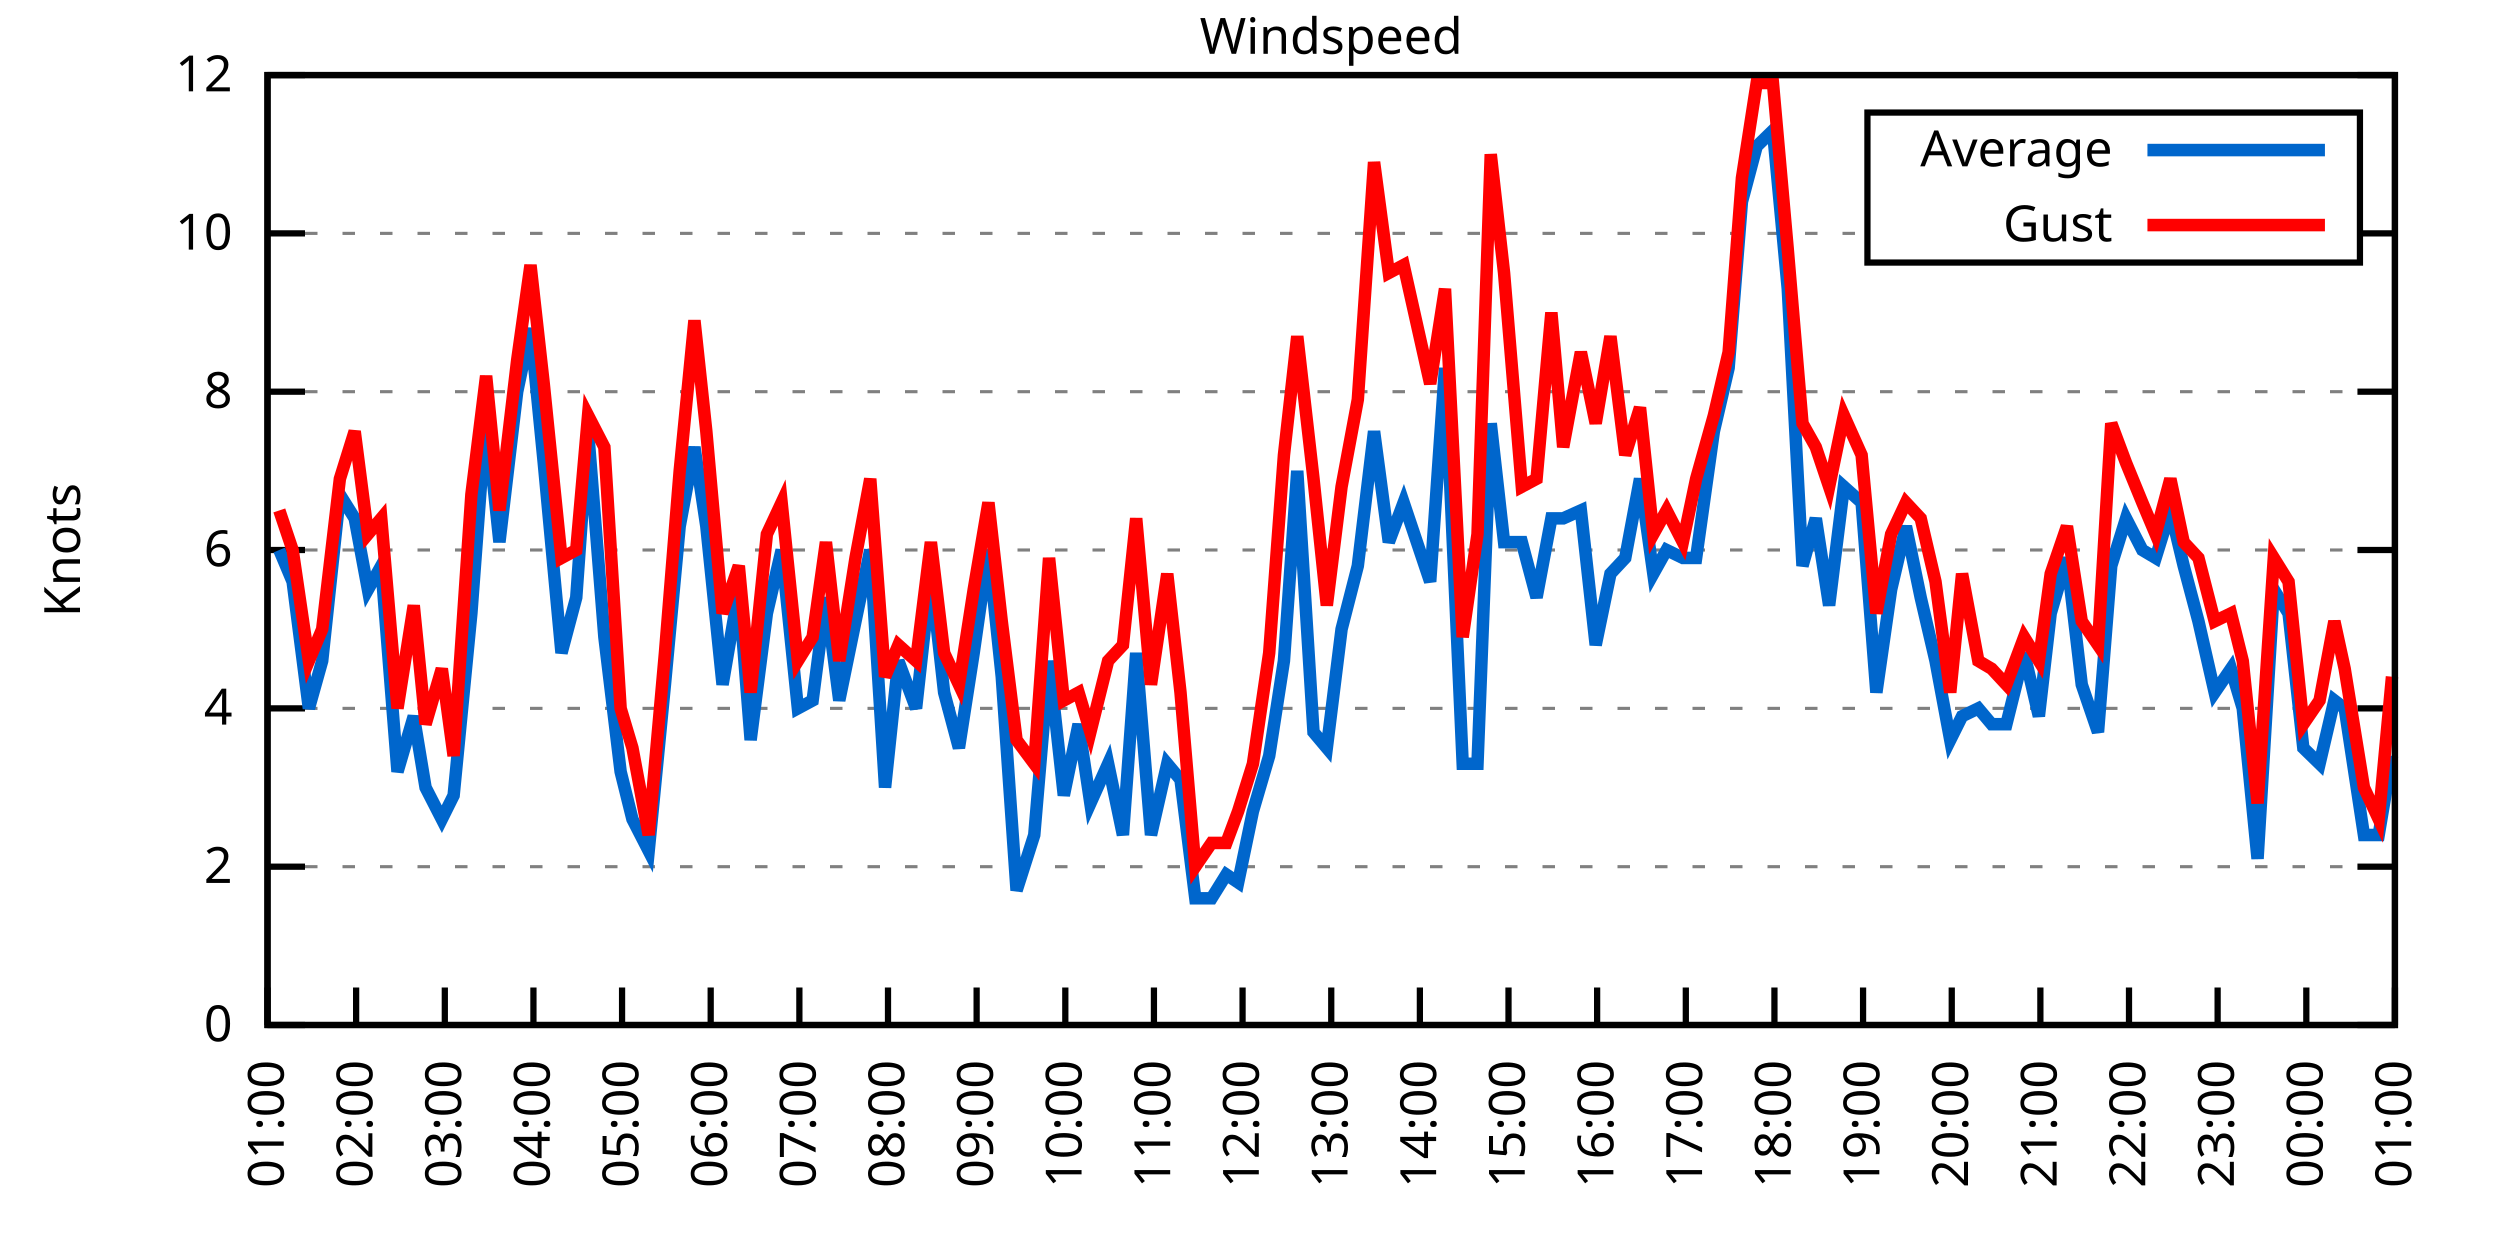
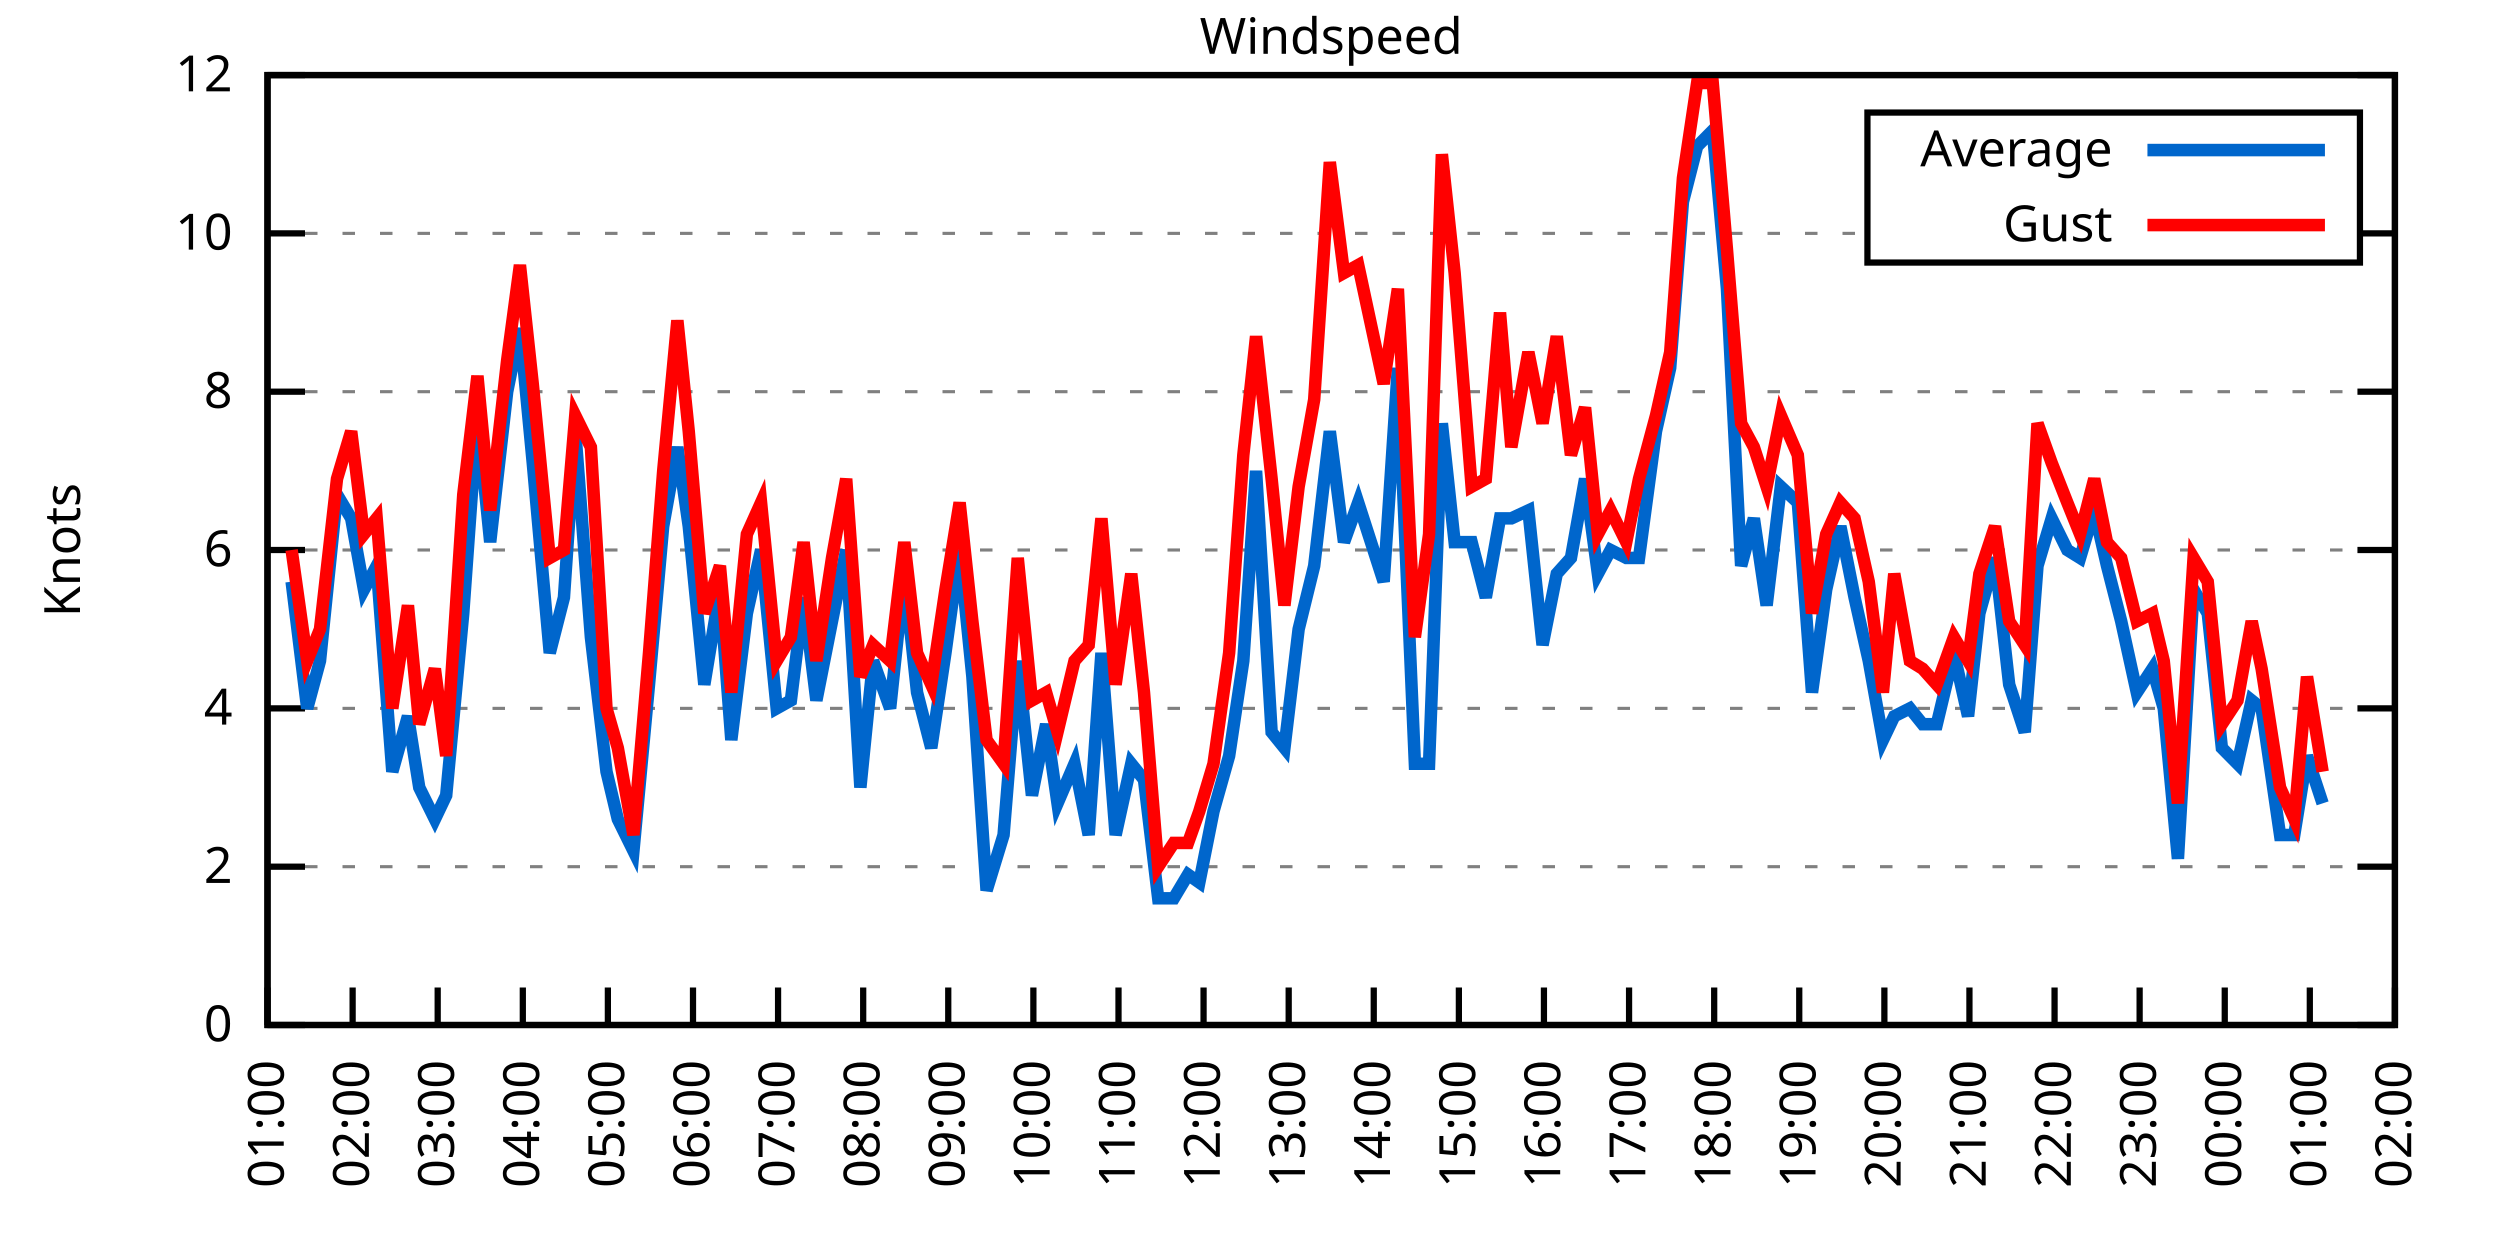
<svg xmlns="http://www.w3.org/2000/svg" xmlns:xlink="http://www.w3.org/1999/xlink" width="400" height="200" viewBox="0 0 400 200">
  <g id="gnuplot_canvas">
    <rect x="0" y="0" width="400" height="200" fill="none" />
    <defs>
      <circle id="gpDot" r="0.5" stroke-width="0.5" stroke="currentColor" />
      <path id="gpPt0" stroke-width="0.333" stroke="currentColor" d="M-1,0 h2 M0,-1 v2" />
      <path id="gpPt1" stroke-width="0.333" stroke="currentColor" d="M-1,-1 L1,1 M1,-1 L-1,1" />
      <path id="gpPt2" stroke-width="0.333" stroke="currentColor" d="M-1,0 L1,0 M0,-1 L0,1 M-1,-1 L1,1 M-1,1 L1,-1" />
      <rect id="gpPt3" stroke-width="0.333" stroke="currentColor" x="-1" y="-1" width="2" height="2" />
      <rect id="gpPt4" stroke-width="0.333" stroke="currentColor" fill="currentColor" x="-1" y="-1" width="2" height="2" />
      <circle id="gpPt5" stroke-width="0.333" stroke="currentColor" cx="0" cy="0" r="1" />
      <use xlink:href="#gpPt5" id="gpPt6" fill="currentColor" stroke="none" />
      <path id="gpPt7" stroke-width="0.333" stroke="currentColor" d="M0,-1.33 L-1.33,0.67 L1.33,0.67 z" />
      <use xlink:href="#gpPt7" id="gpPt8" fill="currentColor" stroke="none" />
      <use xlink:href="#gpPt7" id="gpPt9" stroke="currentColor" transform="rotate(180)" />
      <use xlink:href="#gpPt9" id="gpPt10" fill="currentColor" stroke="none" />
      <use xlink:href="#gpPt3" id="gpPt11" stroke="currentColor" transform="rotate(45)" />
      <use xlink:href="#gpPt11" id="gpPt12" fill="currentColor" stroke="none" />
      <path id="gpPt13" stroke-width="0.333" stroke="currentColor" d="M0,1.330 L1.265,0.411 L0.782,-1.067 L-0.782,-1.076 L-1.265,0.411 z" />
      <use xlink:href="#gpPt13" id="gpPt14" fill="currentColor" stroke="none" />
      <filter id="textbox" filterUnits="objectBoundingBox" x="0" y="0" height="1" width="1">
        <feFlood flood-color="white" flood-opacity="1" result="bgnd" />
        <feComposite in="SourceGraphic" in2="bgnd" operator="atop" />
      </filter>
      <filter id="greybox" filterUnits="objectBoundingBox" x="0" y="0" height="1" width="1">
        <feFlood flood-color="lightgrey" flood-opacity="1" result="grey" />
        <feComposite in="SourceGraphic" in2="grey" operator="atop" />
      </filter>
    </defs>
    <g fill="none" color="white" stroke="currentColor" stroke-width="1.00" stroke-linecap="butt" stroke-linejoin="miter">
</g>
    <g fill="none" color="black" stroke="currentColor" stroke-width="1.00" stroke-linecap="butt" stroke-linejoin="miter">
      <g stroke="none" shape-rendering="crispEdges">
        <polygon fill="rgb(255, 255, 255)" points="42.80,164.00 383.18,164.00 383.18,12.02 42.80,12.02 " />
      </g>
    </g>
    <g fill="none" color="black" stroke="currentColor" stroke-width="1.00" stroke-linecap="butt" stroke-linejoin="miter">
</g>
    <g fill="none" color="black" stroke="black" stroke-width="0.50" stroke-linecap="butt" stroke-linejoin="miter">
</g>
    <g fill="none" color="gray" stroke="currentColor" stroke-width="0.50" stroke-linecap="butt" stroke-linejoin="miter">
      <path stroke="gray" stroke-dasharray="2,4" class="gridline" d="M42.80,164.00 L383.19,164.00  " />
    </g>
    <g fill="none" color="gray" stroke="gray" stroke-width="1.00" stroke-linecap="butt" stroke-linejoin="miter">
</g>
    <g fill="none" color="black" stroke="currentColor" stroke-width="1.00" stroke-linecap="butt" stroke-linejoin="miter">
      <path stroke="black" d="M42.80,164.00 L48.80,164.00 M383.19,164.00 L377.19,164.00  " />
      <g transform="translate(37.20,166.60)" stroke="none" fill="black" font-family="Sans" font-size="8.00" text-anchor="end">
        <text>
          <tspan font-family="Sans"> 0</tspan>
        </text>
      </g>
    </g>
    <g fill="none" color="black" stroke="currentColor" stroke-width="1.00" stroke-linecap="butt" stroke-linejoin="miter">
</g>
    <g fill="none" color="black" stroke="black" stroke-width="0.50" stroke-linecap="butt" stroke-linejoin="miter">
</g>
    <g fill="none" color="gray" stroke="currentColor" stroke-width="0.50" stroke-linecap="butt" stroke-linejoin="miter">
      <path stroke="gray" stroke-dasharray="2,4" class="gridline" d="M42.80,138.67 L383.19,138.67  " />
    </g>
    <g fill="none" color="gray" stroke="gray" stroke-width="1.00" stroke-linecap="butt" stroke-linejoin="miter">
</g>
    <g fill="none" color="black" stroke="currentColor" stroke-width="1.00" stroke-linecap="butt" stroke-linejoin="miter">
      <path stroke="black" d="M42.80,138.67 L48.80,138.67 M383.19,138.67 L377.19,138.67  " />
      <g transform="translate(37.20,141.27)" stroke="none" fill="black" font-family="Sans" font-size="8.00" text-anchor="end">
        <text>
          <tspan font-family="Sans"> 2</tspan>
        </text>
      </g>
    </g>
    <g fill="none" color="black" stroke="currentColor" stroke-width="1.00" stroke-linecap="butt" stroke-linejoin="miter">
</g>
    <g fill="none" color="black" stroke="black" stroke-width="0.50" stroke-linecap="butt" stroke-linejoin="miter">
</g>
    <g fill="none" color="gray" stroke="currentColor" stroke-width="0.50" stroke-linecap="butt" stroke-linejoin="miter">
      <path stroke="gray" stroke-dasharray="2,4" class="gridline" d="M42.80,113.34 L383.19,113.34  " />
    </g>
    <g fill="none" color="gray" stroke="gray" stroke-width="1.00" stroke-linecap="butt" stroke-linejoin="miter">
</g>
    <g fill="none" color="black" stroke="currentColor" stroke-width="1.00" stroke-linecap="butt" stroke-linejoin="miter">
      <path stroke="black" d="M42.80,113.34 L48.80,113.34 M383.19,113.34 L377.19,113.34  " />
      <g transform="translate(37.20,115.94)" stroke="none" fill="black" font-family="Sans" font-size="8.00" text-anchor="end">
        <text>
          <tspan font-family="Sans"> 4</tspan>
        </text>
      </g>
    </g>
    <g fill="none" color="black" stroke="currentColor" stroke-width="1.00" stroke-linecap="butt" stroke-linejoin="miter">
</g>
    <g fill="none" color="black" stroke="black" stroke-width="0.50" stroke-linecap="butt" stroke-linejoin="miter">
</g>
    <g fill="none" color="gray" stroke="currentColor" stroke-width="0.50" stroke-linecap="butt" stroke-linejoin="miter">
      <path stroke="gray" stroke-dasharray="2,4" class="gridline" d="M42.80,88.00 L383.19,88.00  " />
    </g>
    <g fill="none" color="gray" stroke="gray" stroke-width="1.00" stroke-linecap="butt" stroke-linejoin="miter">
</g>
    <g fill="none" color="black" stroke="currentColor" stroke-width="1.00" stroke-linecap="butt" stroke-linejoin="miter">
      <path stroke="black" d="M42.80,88.00 L48.80,88.00 M383.19,88.00 L377.19,88.00  " />
      <g transform="translate(37.20,90.60)" stroke="none" fill="black" font-family="Sans" font-size="8.00" text-anchor="end">
        <text>
          <tspan font-family="Sans"> 6</tspan>
        </text>
      </g>
    </g>
    <g fill="none" color="black" stroke="currentColor" stroke-width="1.00" stroke-linecap="butt" stroke-linejoin="miter">
</g>
    <g fill="none" color="black" stroke="black" stroke-width="0.50" stroke-linecap="butt" stroke-linejoin="miter">
</g>
    <g fill="none" color="gray" stroke="currentColor" stroke-width="0.50" stroke-linecap="butt" stroke-linejoin="miter">
      <path stroke="gray" stroke-dasharray="2,4" class="gridline" d="M42.80,62.67 L383.19,62.67  " />
    </g>
    <g fill="none" color="gray" stroke="gray" stroke-width="1.00" stroke-linecap="butt" stroke-linejoin="miter">
</g>
    <g fill="none" color="black" stroke="currentColor" stroke-width="1.00" stroke-linecap="butt" stroke-linejoin="miter">
      <path stroke="black" d="M42.80,62.67 L48.80,62.67 M383.19,62.67 L377.19,62.67  " />
      <g transform="translate(37.20,65.27)" stroke="none" fill="black" font-family="Sans" font-size="8.00" text-anchor="end">
        <text>
          <tspan font-family="Sans"> 8</tspan>
        </text>
      </g>
    </g>
    <g fill="none" color="black" stroke="currentColor" stroke-width="1.00" stroke-linecap="butt" stroke-linejoin="miter">
</g>
    <g fill="none" color="black" stroke="black" stroke-width="0.50" stroke-linecap="butt" stroke-linejoin="miter">
</g>
    <g fill="none" color="gray" stroke="currentColor" stroke-width="0.50" stroke-linecap="butt" stroke-linejoin="miter">
      <path stroke="gray" stroke-dasharray="2,4" class="gridline" d="M42.80,37.34 L298.79,37.34 M377.59,37.34 L383.19,37.34  " />
    </g>
    <g fill="none" color="gray" stroke="gray" stroke-width="1.00" stroke-linecap="butt" stroke-linejoin="miter">
</g>
    <g fill="none" color="black" stroke="currentColor" stroke-width="1.00" stroke-linecap="butt" stroke-linejoin="miter">
      <path stroke="black" d="M42.80,37.34 L48.80,37.34 M383.19,37.34 L377.19,37.34  " />
      <g transform="translate(37.20,39.94)" stroke="none" fill="black" font-family="Sans" font-size="8.00" text-anchor="end">
        <text>
          <tspan font-family="Sans"> 10</tspan>
        </text>
      </g>
    </g>
    <g fill="none" color="black" stroke="currentColor" stroke-width="1.00" stroke-linecap="butt" stroke-linejoin="miter">
</g>
    <g fill="none" color="black" stroke="black" stroke-width="0.50" stroke-linecap="butt" stroke-linejoin="miter">
</g>
    <g fill="none" color="gray" stroke="currentColor" stroke-width="0.50" stroke-linecap="butt" stroke-linejoin="miter">
      <path stroke="gray" stroke-dasharray="2,4" class="gridline" d="M42.80,12.01 L383.19,12.01  " />
    </g>
    <g fill="none" color="gray" stroke="gray" stroke-width="1.00" stroke-linecap="butt" stroke-linejoin="miter">
</g>
    <g fill="none" color="black" stroke="currentColor" stroke-width="1.00" stroke-linecap="butt" stroke-linejoin="miter">
      <path stroke="black" d="M42.80,12.01 L48.80,12.01 M383.19,12.01 L377.19,12.01  " />
      <g transform="translate(37.20,14.61)" stroke="none" fill="black" font-family="Sans" font-size="8.00" text-anchor="end">
        <text>
          <tspan font-family="Sans"> 12</tspan>
        </text>
      </g>
    </g>
    <g fill="none" color="black" stroke="currentColor" stroke-width="1.00" stroke-linecap="butt" stroke-linejoin="miter">
      <path stroke="black" d="M42.80,164.00 L42.80,158.00  " />
      <g transform="translate(45.40,169.60) rotate(270.00)" stroke="none" fill="black" font-family="Sans" font-size="8.00" text-anchor="end">
        <text>
          <tspan font-family="Sans">01:00</tspan>
        </text>
      </g>
    </g>
    <g fill="none" color="black" stroke="currentColor" stroke-width="1.00" stroke-linecap="butt" stroke-linejoin="miter">
-       <path stroke="black" d="M56.98,164.00 L56.98,158.00  " />
-       <g transform="translate(59.58,169.60) rotate(270.00)" stroke="none" fill="black" font-family="Sans" font-size="8.00" text-anchor="end">
+       <path stroke="black" d="M56.42,164.00 L56.42,158.00  " />
+       <g transform="translate(59.02,169.60) rotate(270.00)" stroke="none" fill="black" font-family="Sans" font-size="8.00" text-anchor="end">
        <text>
          <tspan font-family="Sans">02:00</tspan>
        </text>
      </g>
    </g>
    <g fill="none" color="black" stroke="currentColor" stroke-width="1.00" stroke-linecap="butt" stroke-linejoin="miter">
-       <path stroke="black" d="M71.17,164.00 L71.17,158.00  " />
-       <g transform="translate(73.77,169.60) rotate(270.00)" stroke="none" fill="black" font-family="Sans" font-size="8.00" text-anchor="end">
+       <path stroke="black" d="M70.03,164.00 L70.03,158.00  " />
+       <g transform="translate(72.63,169.60) rotate(270.00)" stroke="none" fill="black" font-family="Sans" font-size="8.00" text-anchor="end">
        <text>
          <tspan font-family="Sans">03:00</tspan>
        </text>
      </g>
    </g>
    <g fill="none" color="black" stroke="currentColor" stroke-width="1.00" stroke-linecap="butt" stroke-linejoin="miter">
-       <path stroke="black" d="M85.35,164.00 L85.35,158.00  " />
-       <g transform="translate(87.95,169.60) rotate(270.00)" stroke="none" fill="black" font-family="Sans" font-size="8.00" text-anchor="end">
+       <path stroke="black" d="M83.65,164.00 L83.65,158.00  " />
+       <g transform="translate(86.25,169.60) rotate(270.00)" stroke="none" fill="black" font-family="Sans" font-size="8.00" text-anchor="end">
        <text>
          <tspan font-family="Sans">04:00</tspan>
        </text>
      </g>
    </g>
    <g fill="none" color="black" stroke="currentColor" stroke-width="1.00" stroke-linecap="butt" stroke-linejoin="miter">
-       <path stroke="black" d="M99.53,164.00 L99.53,158.00  " />
-       <g transform="translate(102.13,169.60) rotate(270.00)" stroke="none" fill="black" font-family="Sans" font-size="8.00" text-anchor="end">
+       <path stroke="black" d="M97.26,164.00 L97.26,158.00  " />
+       <g transform="translate(99.86,169.60) rotate(270.00)" stroke="none" fill="black" font-family="Sans" font-size="8.00" text-anchor="end">
        <text>
          <tspan font-family="Sans">05:00</tspan>
        </text>
      </g>
    </g>
    <g fill="none" color="black" stroke="currentColor" stroke-width="1.00" stroke-linecap="butt" stroke-linejoin="miter">
-       <path stroke="black" d="M113.71,164.00 L113.71,158.00  " />
-       <g transform="translate(116.31,169.60) rotate(270.00)" stroke="none" fill="black" font-family="Sans" font-size="8.00" text-anchor="end">
+       <path stroke="black" d="M110.88,164.00 L110.88,158.00  " />
+       <g transform="translate(113.48,169.60) rotate(270.00)" stroke="none" fill="black" font-family="Sans" font-size="8.00" text-anchor="end">
        <text>
          <tspan font-family="Sans">06:00</tspan>
        </text>
      </g>
    </g>
    <g fill="none" color="black" stroke="currentColor" stroke-width="1.00" stroke-linecap="butt" stroke-linejoin="miter">
-       <path stroke="black" d="M127.90,164.00 L127.90,158.00  " />
-       <g transform="translate(130.50,169.60) rotate(270.00)" stroke="none" fill="black" font-family="Sans" font-size="8.00" text-anchor="end">
+       <path stroke="black" d="M124.49,164.00 L124.49,158.00  " />
+       <g transform="translate(127.09,169.60) rotate(270.00)" stroke="none" fill="black" font-family="Sans" font-size="8.00" text-anchor="end">
        <text>
          <tspan font-family="Sans">07:00</tspan>
        </text>
      </g>
    </g>
    <g fill="none" color="black" stroke="currentColor" stroke-width="1.00" stroke-linecap="butt" stroke-linejoin="miter">
-       <path stroke="black" d="M142.08,164.00 L142.08,158.00  " />
-       <g transform="translate(144.68,169.60) rotate(270.00)" stroke="none" fill="black" font-family="Sans" font-size="8.00" text-anchor="end">
+       <path stroke="black" d="M138.11,164.00 L138.11,158.00  " />
+       <g transform="translate(140.71,169.60) rotate(270.00)" stroke="none" fill="black" font-family="Sans" font-size="8.00" text-anchor="end">
        <text>
          <tspan font-family="Sans">08:00</tspan>
        </text>
      </g>
    </g>
    <g fill="none" color="black" stroke="currentColor" stroke-width="1.00" stroke-linecap="butt" stroke-linejoin="miter">
-       <path stroke="black" d="M156.26,164.00 L156.26,158.00  " />
-       <g transform="translate(158.86,169.60) rotate(270.00)" stroke="none" fill="black" font-family="Sans" font-size="8.00" text-anchor="end">
+       <path stroke="black" d="M151.72,164.00 L151.72,158.00  " />
+       <g transform="translate(154.32,169.60) rotate(270.00)" stroke="none" fill="black" font-family="Sans" font-size="8.00" text-anchor="end">
        <text>
          <tspan font-family="Sans">09:00</tspan>
        </text>
      </g>
    </g>
    <g fill="none" color="black" stroke="currentColor" stroke-width="1.00" stroke-linecap="butt" stroke-linejoin="miter">
-       <path stroke="black" d="M170.45,164.00 L170.45,158.00  " />
-       <g transform="translate(173.05,169.60) rotate(270.00)" stroke="none" fill="black" font-family="Sans" font-size="8.00" text-anchor="end">
+       <path stroke="black" d="M165.34,164.00 L165.34,158.00  " />
+       <g transform="translate(167.94,169.60) rotate(270.00)" stroke="none" fill="black" font-family="Sans" font-size="8.00" text-anchor="end">
        <text>
          <tspan font-family="Sans">10:00</tspan>
        </text>
      </g>
    </g>
    <g fill="none" color="black" stroke="currentColor" stroke-width="1.00" stroke-linecap="butt" stroke-linejoin="miter">
-       <path stroke="black" d="M184.63,164.00 L184.63,158.00  " />
-       <g transform="translate(187.23,169.60) rotate(270.00)" stroke="none" fill="black" font-family="Sans" font-size="8.00" text-anchor="end">
+       <path stroke="black" d="M178.96,164.00 L178.96,158.00  " />
+       <g transform="translate(181.56,169.60) rotate(270.00)" stroke="none" fill="black" font-family="Sans" font-size="8.00" text-anchor="end">
        <text>
          <tspan font-family="Sans">11:00</tspan>
        </text>
      </g>
    </g>
    <g fill="none" color="black" stroke="currentColor" stroke-width="1.00" stroke-linecap="butt" stroke-linejoin="miter">
-       <path stroke="black" d="M198.81,164.00 L198.81,158.00  " />
-       <g transform="translate(201.41,169.60) rotate(270.00)" stroke="none" fill="black" font-family="Sans" font-size="8.00" text-anchor="end">
+       <path stroke="black" d="M192.57,164.00 L192.57,158.00  " />
+       <g transform="translate(195.17,169.60) rotate(270.00)" stroke="none" fill="black" font-family="Sans" font-size="8.00" text-anchor="end">
        <text>
          <tspan font-family="Sans">12:00</tspan>
        </text>
      </g>
    </g>
    <g fill="none" color="black" stroke="currentColor" stroke-width="1.00" stroke-linecap="butt" stroke-linejoin="miter">
-       <path stroke="black" d="M213.00,164.00 L213.00,158.00  " />
-       <g transform="translate(215.60,169.60) rotate(270.00)" stroke="none" fill="black" font-family="Sans" font-size="8.00" text-anchor="end">
+       <path stroke="black" d="M206.19,164.00 L206.19,158.00  " />
+       <g transform="translate(208.79,169.60) rotate(270.00)" stroke="none" fill="black" font-family="Sans" font-size="8.00" text-anchor="end">
        <text>
          <tspan font-family="Sans">13:00</tspan>
        </text>
      </g>
    </g>
    <g fill="none" color="black" stroke="currentColor" stroke-width="1.00" stroke-linecap="butt" stroke-linejoin="miter">
-       <path stroke="black" d="M227.18,164.00 L227.18,158.00  " />
-       <g transform="translate(229.78,169.60) rotate(270.00)" stroke="none" fill="black" font-family="Sans" font-size="8.00" text-anchor="end">
+       <path stroke="black" d="M219.80,164.00 L219.80,158.00  " />
+       <g transform="translate(222.40,169.60) rotate(270.00)" stroke="none" fill="black" font-family="Sans" font-size="8.00" text-anchor="end">
        <text>
          <tspan font-family="Sans">14:00</tspan>
        </text>
      </g>
    </g>
    <g fill="none" color="black" stroke="currentColor" stroke-width="1.00" stroke-linecap="butt" stroke-linejoin="miter">
-       <path stroke="black" d="M241.36,164.00 L241.36,158.00  " />
-       <g transform="translate(243.96,169.60) rotate(270.00)" stroke="none" fill="black" font-family="Sans" font-size="8.00" text-anchor="end">
+       <path stroke="black" d="M233.42,164.00 L233.42,158.00  " />
+       <g transform="translate(236.02,169.60) rotate(270.00)" stroke="none" fill="black" font-family="Sans" font-size="8.00" text-anchor="end">
        <text>
          <tspan font-family="Sans">15:00</tspan>
        </text>
      </g>
    </g>
    <g fill="none" color="black" stroke="currentColor" stroke-width="1.00" stroke-linecap="butt" stroke-linejoin="miter">
-       <path stroke="black" d="M255.54,164.00 L255.54,158.00  " />
-       <g transform="translate(258.14,169.60) rotate(270.00)" stroke="none" fill="black" font-family="Sans" font-size="8.00" text-anchor="end">
+       <path stroke="black" d="M247.03,164.00 L247.03,158.00  " />
+       <g transform="translate(249.63,169.60) rotate(270.00)" stroke="none" fill="black" font-family="Sans" font-size="8.00" text-anchor="end">
        <text>
          <tspan font-family="Sans">16:00</tspan>
        </text>
      </g>
    </g>
    <g fill="none" color="black" stroke="currentColor" stroke-width="1.00" stroke-linecap="butt" stroke-linejoin="miter">
-       <path stroke="black" d="M269.73,164.00 L269.73,158.00  " />
-       <g transform="translate(272.33,169.60) rotate(270.00)" stroke="none" fill="black" font-family="Sans" font-size="8.00" text-anchor="end">
+       <path stroke="black" d="M260.65,164.00 L260.65,158.00  " />
+       <g transform="translate(263.25,169.60) rotate(270.00)" stroke="none" fill="black" font-family="Sans" font-size="8.00" text-anchor="end">
        <text>
          <tspan font-family="Sans">17:00</tspan>
        </text>
      </g>
    </g>
    <g fill="none" color="black" stroke="currentColor" stroke-width="1.00" stroke-linecap="butt" stroke-linejoin="miter">
-       <path stroke="black" d="M283.91,164.00 L283.91,158.00  " />
-       <g transform="translate(286.51,169.60) rotate(270.00)" stroke="none" fill="black" font-family="Sans" font-size="8.00" text-anchor="end">
+       <path stroke="black" d="M274.27,164.00 L274.27,158.00  " />
+       <g transform="translate(276.87,169.60) rotate(270.00)" stroke="none" fill="black" font-family="Sans" font-size="8.00" text-anchor="end">
        <text>
          <tspan font-family="Sans">18:00</tspan>
        </text>
      </g>
    </g>
    <g fill="none" color="black" stroke="currentColor" stroke-width="1.00" stroke-linecap="butt" stroke-linejoin="miter">
-       <path stroke="black" d="M298.09,164.00 L298.09,158.00  " />
-       <g transform="translate(300.69,169.60) rotate(270.00)" stroke="none" fill="black" font-family="Sans" font-size="8.00" text-anchor="end">
+       <path stroke="black" d="M287.88,164.00 L287.88,158.00  " />
+       <g transform="translate(290.48,169.60) rotate(270.00)" stroke="none" fill="black" font-family="Sans" font-size="8.00" text-anchor="end">
        <text>
          <tspan font-family="Sans">19:00</tspan>
        </text>
      </g>
    </g>
    <g fill="none" color="black" stroke="currentColor" stroke-width="1.00" stroke-linecap="butt" stroke-linejoin="miter">
-       <path stroke="black" d="M312.28,164.00 L312.28,158.00  " />
-       <g transform="translate(314.88,169.60) rotate(270.00)" stroke="none" fill="black" font-family="Sans" font-size="8.00" text-anchor="end">
+       <path stroke="black" d="M301.50,164.00 L301.50,158.00  " />
+       <g transform="translate(304.10,169.60) rotate(270.00)" stroke="none" fill="black" font-family="Sans" font-size="8.00" text-anchor="end">
        <text>
          <tspan font-family="Sans">20:00</tspan>
        </text>
      </g>
    </g>
    <g fill="none" color="black" stroke="currentColor" stroke-width="1.00" stroke-linecap="butt" stroke-linejoin="miter">
-       <path stroke="black" d="M326.46,164.00 L326.46,158.00  " />
-       <g transform="translate(329.06,169.60) rotate(270.00)" stroke="none" fill="black" font-family="Sans" font-size="8.00" text-anchor="end">
+       <path stroke="black" d="M315.11,164.00 L315.11,158.00  " />
+       <g transform="translate(317.71,169.60) rotate(270.00)" stroke="none" fill="black" font-family="Sans" font-size="8.00" text-anchor="end">
        <text>
          <tspan font-family="Sans">21:00</tspan>
        </text>
      </g>
    </g>
    <g fill="none" color="black" stroke="currentColor" stroke-width="1.00" stroke-linecap="butt" stroke-linejoin="miter">
-       <path stroke="black" d="M340.64,164.00 L340.64,158.00  " />
-       <g transform="translate(343.24,169.60) rotate(270.00)" stroke="none" fill="black" font-family="Sans" font-size="8.00" text-anchor="end">
+       <path stroke="black" d="M328.73,164.00 L328.73,158.00  " />
+       <g transform="translate(331.33,169.60) rotate(270.00)" stroke="none" fill="black" font-family="Sans" font-size="8.00" text-anchor="end">
        <text>
          <tspan font-family="Sans">22:00</tspan>
        </text>
      </g>
    </g>
    <g fill="none" color="black" stroke="currentColor" stroke-width="1.00" stroke-linecap="butt" stroke-linejoin="miter">
-       <path stroke="black" d="M354.82,164.00 L354.82,158.00  " />
-       <g transform="translate(357.42,169.60) rotate(270.00)" stroke="none" fill="black" font-family="Sans" font-size="8.00" text-anchor="end">
+       <path stroke="black" d="M342.34,164.00 L342.34,158.00  " />
+       <g transform="translate(344.94,169.60) rotate(270.00)" stroke="none" fill="black" font-family="Sans" font-size="8.00" text-anchor="end">
        <text>
          <tspan font-family="Sans">23:00</tspan>
        </text>
      </g>
    </g>
    <g fill="none" color="black" stroke="currentColor" stroke-width="1.00" stroke-linecap="butt" stroke-linejoin="miter">
-       <path stroke="black" d="M369.01,164.00 L369.01,158.00  " />
-       <g transform="translate(371.61,169.60) rotate(270.00)" stroke="none" fill="black" font-family="Sans" font-size="8.00" text-anchor="end">
+       <path stroke="black" d="M355.96,164.00 L355.96,158.00  " />
+       <g transform="translate(358.56,169.60) rotate(270.00)" stroke="none" fill="black" font-family="Sans" font-size="8.00" text-anchor="end">
        <text>
          <tspan font-family="Sans">00:00</tspan>
+         </text>
+       </g>
+     </g>
+     <g fill="none" color="black" stroke="currentColor" stroke-width="1.00" stroke-linecap="butt" stroke-linejoin="miter">
+       <path stroke="black" d="M369.57,164.00 L369.57,158.00  " />
+       <g transform="translate(372.17,169.60) rotate(270.00)" stroke="none" fill="black" font-family="Sans" font-size="8.00" text-anchor="end">
+         <text>
+           <tspan font-family="Sans">01:00</tspan>
        </text>
      </g>
    </g>
    <g fill="none" color="black" stroke="currentColor" stroke-width="1.00" stroke-linecap="butt" stroke-linejoin="miter">
      <path stroke="black" d="M383.19,164.00 L383.19,158.00  " />
      <g transform="translate(385.79,169.60) rotate(270.00)" stroke="none" fill="black" font-family="Sans" font-size="8.00" text-anchor="end">
        <text>
-           <tspan font-family="Sans">01:00</tspan>
+           <tspan font-family="Sans">02:00</tspan>
        </text>
      </g>
    </g>
    <g fill="none" color="black" stroke="currentColor" stroke-width="1.00" stroke-linecap="butt" stroke-linejoin="miter">
</g>
    <g fill="none" color="black" stroke="currentColor" stroke-width="1.00" stroke-linecap="butt" stroke-linejoin="miter">
      <path stroke="black" d="M42.80,12.01 L42.80,164.00 L383.19,164.00 L383.19,12.01 L42.80,12.01 Z  " />
    </g>
    <g fill="none" color="black" stroke="currentColor" stroke-width="1.00" stroke-linecap="butt" stroke-linejoin="miter">
</g>
    <g fill="none" color="black" stroke="currentColor" stroke-width="1.00" stroke-linecap="butt" stroke-linejoin="miter">
      <path stroke="black" d="M298.79,42.01 L298.79,18.01 L377.59,18.01 L377.59,42.01 L298.79,42.01 Z  " />
    </g>
    <g id="Windspeed_plot_1">
      <g fill="none" color="white" stroke="black" stroke-width="2.00" stroke-linecap="butt" stroke-linejoin="miter">
</g>
      <g fill="none" color="black" stroke="currentColor" stroke-width="2.00" stroke-linecap="butt" stroke-linejoin="miter">
        <g transform="translate(337.99,26.61)" stroke="none" fill="black" font-family="Sans" font-size="8.00" text-anchor="end">
          <text>
            <tspan font-family="Sans">Average</tspan>
          </text>
        </g>
      </g>
      <g fill="none" color="black" stroke="currentColor" stroke-width="2.00" stroke-linecap="butt" stroke-linejoin="miter">
-         <path stroke="rgb(  0, 102, 204)" d="M343.59,24.01 L371.99,24.01 M44.69,88.00 L46.82,93.07 L49.42,113.34 L51.55,105.74 L54.38,79.14 L56.75,82.94   L58.87,94.34 L61.00,90.54 L63.60,123.47 L66.20,114.60 L68.09,126.00 L70.69,131.07 L72.58,127.27 L75.42,98.14   L77.78,66.47 L79.91,86.74 L82.75,62.67 L84.88,52.54 L87.00,74.07 L89.84,104.47 L92.20,95.60 L94.09,69.01   L96.70,101.94 L99.30,123.47 L101.19,131.07 L103.79,136.14 L106.39,109.54 L108.75,84.21 L111.11,71.54 L113.01,84.21   L115.61,109.54 L118.21,94.34 L120.10,118.40 L122.70,98.14 L125.06,88.00 L127.66,113.34 L130.02,112.07 L132.15,95.60   L134.28,112.07 L136.88,99.40 L139.24,88.00 L141.61,126.00 L143.74,105.74 L146.57,113.34 L148.94,91.80 L151.06,110.80   L153.43,119.67 L155.79,104.47 L158.15,88.00 L160.28,108.27 L162.65,142.47 L165.48,133.60 L167.85,105.74 L170.21,127.27   L172.57,115.87 L174.46,128.54 L177.30,122.20 L179.67,133.60 L181.79,104.47 L184.16,133.60 L186.76,122.20 L188.88,124.74   L191.25,143.73 L193.85,143.73 L196.21,139.93 L198.10,141.20 L200.47,129.80 L203.07,120.94 L205.43,105.74 L207.56,75.34   L210.16,117.14 L212.29,119.67 L214.65,100.67 L217.25,90.54 L219.85,69.01 L222.21,86.74 L224.58,80.41 L228.83,93.07   L231.20,58.87 L234.03,122.20 L236.40,122.20 L238.52,67.74 L240.65,86.74 L243.49,86.74 L245.85,95.60 L248.22,82.94   L250.11,82.94 L252.94,81.67 L255.31,103.20 L257.67,91.80 L260.04,89.27 L262.40,76.61 L264.53,91.80 L266.65,88.00   L269.25,89.27 L271.38,89.27 L274.22,69.01 L276.58,58.87 L278.71,32.28 L281.07,23.41 L283.67,20.88 L286.04,46.21   L288.40,90.54 L290.53,82.94 L292.66,96.87 L295.02,77.87 L297.86,80.41 L300.22,110.80 L302.58,94.34 L304.95,84.21   L307.31,95.60 L309.68,105.74 L312.04,118.40 L313.93,114.60 L316.53,113.34 L318.66,115.87 L321.02,115.87 L323.86,104.47   L326.22,114.60 L328.11,98.14 L330.71,89.27 L333.08,109.54 L335.68,117.14 L337.80,90.54 L340.17,82.94 L342.77,88.00   L344.90,89.27 L347.26,81.67 L349.39,90.54 L351.75,99.40 L354.35,110.80 L356.95,107.00 L358.84,113.34 L361.21,137.40   L363.81,94.34 L366.17,98.14 L368.53,119.67 L371.13,122.20 L373.50,112.07 L375.15,113.34 L378.23,133.60 L380.59,133.60   L382.72,120.94  " />
+         <path stroke="rgb(  0, 102, 204)" d="M343.59,24.01 L371.99,24.01 M46.66,93.07 L49.15,113.34 L51.20,105.74 L53.92,79.14 L56.19,82.94 L58.23,94.34   L60.27,90.54 L62.77,123.47 L65.27,114.60 L67.08,126.00 L69.58,131.07 L71.39,127.27 L74.12,98.14 L76.39,66.47   L78.43,86.74 L81.15,62.67 L83.19,52.54 L85.24,74.07 L87.96,104.47 L90.23,95.60 L92.04,69.01 L94.54,101.94   L97.04,123.47 L98.85,131.07 L101.35,136.14 L103.84,109.54 L106.11,84.21 L108.38,71.54 L110.20,84.21 L112.69,109.54   L115.19,94.34 L117.01,118.40 L119.50,98.14 L121.77,88.00 L124.27,113.34 L126.54,112.07 L128.58,95.60 L130.62,112.07   L133.12,99.40 L135.39,88.00 L137.66,126.00 L139.70,105.74 L142.42,113.34 L144.69,91.80 L146.73,110.80 L149.00,119.67   L151.27,104.47 L153.54,88.00 L155.58,108.27 L157.85,142.47 L160.57,133.60 L162.84,105.74 L165.11,127.27 L167.38,115.87   L169.20,128.54 L171.92,122.20 L174.19,133.60 L176.23,104.47 L178.50,133.60 L181.00,122.20 L183.04,124.74 L185.31,143.73   L187.81,143.73 L190.08,139.93 L191.89,141.20 L194.16,129.80 L196.66,120.94 L198.93,105.74 L200.97,75.34 L203.46,117.14   L205.51,119.67 L207.78,100.67 L210.27,90.54 L212.77,69.01 L215.04,86.74 L217.31,80.41 L221.39,93.07 L223.66,58.87   L226.38,122.20 L228.65,122.20 L230.70,67.74 L232.74,86.74 L235.46,86.74 L237.73,95.60 L240.00,82.94 L241.81,82.94   L244.54,81.67 L246.81,103.20 L249.08,91.80 L251.35,89.27 L253.61,76.61 L255.66,91.80 L257.70,88.00 L260.20,89.27   L262.24,89.27 L264.96,69.01 L267.23,58.87 L269.27,32.28 L271.54,23.41 L274.04,20.88 L276.31,46.21 L278.58,90.54   L280.62,82.94 L282.66,96.87 L284.93,77.87 L287.65,80.41 L289.92,110.80 L292.19,94.34 L294.46,84.21 L296.73,95.60   L299.00,105.74 L301.27,118.40 L303.08,114.60 L305.58,113.34 L307.62,115.87 L309.89,115.87 L312.62,104.47 L314.89,114.60   L316.70,98.14 L319.20,89.27 L321.47,109.54 L323.96,117.14 L326.00,90.54 L328.27,82.94 L330.77,88.00 L332.81,89.27   L335.08,81.67 L337.12,90.54 L339.39,99.40 L341.89,110.80 L344.39,107.00 L346.20,113.34 L348.47,137.40 L350.97,94.34   L353.24,98.14 L355.50,119.67 L358.00,122.20 L360.27,112.07 L361.86,113.34 L364.81,133.60 L367.08,133.60 L369.12,120.94   L371.62,128.54  " />
      </g>
    </g>
    <g id="Windspeed_plot_2">
      <g fill="none" color="black" stroke="currentColor" stroke-width="2.00" stroke-linecap="butt" stroke-linejoin="miter">
        <g transform="translate(337.99,38.61)" stroke="none" fill="black" font-family="Sans" font-size="8.00" text-anchor="end">
          <text>
            <tspan font-family="Sans">Gust</tspan>
          </text>
        </g>
      </g>
      <g fill="none" color="black" stroke="currentColor" stroke-width="2.00" stroke-linecap="butt" stroke-linejoin="miter">
-         <path stroke="rgb(255,   0,   0)" d="M343.59,36.01 L371.99,36.01 M44.69,81.67 L46.82,88.00 L49.42,105.74 L51.55,100.67 L54.38,76.61 L56.75,69.01   L58.87,85.47 L61.00,82.94 L63.60,113.34 L66.20,96.87 L68.09,115.87 L70.69,107.00 L72.58,120.94 L75.42,79.14   L77.78,60.14 L79.91,81.67 L82.75,57.61 L84.88,42.41 L87.00,61.41 L89.84,89.27 L92.20,88.00 L94.09,66.47   L96.70,71.54 L99.30,113.34 L101.19,119.67 L103.79,133.60 L106.39,104.47 L108.75,75.34 L111.11,51.27 L113.01,69.01   L115.61,98.14 L118.21,90.54 L120.10,110.80 L122.70,85.47 L125.06,80.41 L127.66,105.74 L130.02,101.94 L132.15,86.74   L134.28,105.74 L136.88,89.27 L139.24,76.61 L141.61,108.27 L143.74,103.20 L146.57,105.74 L148.94,86.74 L151.06,104.47   L153.43,109.54 L155.79,94.34 L158.15,80.41 L160.28,99.40 L162.65,118.40 L165.48,122.20 L167.85,89.27 L170.21,112.07   L172.57,110.80 L174.46,117.14 L177.30,105.74 L179.67,103.20 L181.79,82.94 L184.16,109.54 L186.76,91.80 L188.88,110.80   L191.25,138.67 L193.85,134.87 L196.21,134.87 L198.10,129.80 L200.47,122.20 L203.07,104.47 L205.43,72.81 L207.56,53.81   L210.16,76.61 L212.29,96.87 L214.65,77.87 L217.25,63.94 L219.85,25.94 L222.21,43.67 L224.58,42.41 L228.83,61.41   L231.20,46.21 L234.03,101.94 L236.40,85.47 L238.52,24.68 L240.65,43.67 L243.49,77.87 L245.85,76.61 L248.22,50.01   L250.11,71.54 L252.94,56.34 L255.31,67.74 L257.67,53.81 L260.04,72.81 L262.40,65.21 L264.53,85.47 L266.65,81.67   L269.25,86.74 L271.38,76.61 L274.22,66.47 L276.58,56.34 L278.71,28.48 L281.07,13.28 L283.67,13.28 L286.04,39.87   L288.40,67.74 L290.53,71.54 L292.66,77.87 L295.02,66.47 L297.86,72.81 L300.22,98.14 L302.58,85.47 L304.95,80.41   L307.31,82.94 L309.68,93.07 L312.04,110.80 L313.93,91.80 L316.53,105.74 L318.66,107.00 L321.02,109.54 L323.86,101.94   L326.22,105.74 L328.11,91.80 L330.71,84.21 L333.08,99.40 L335.68,103.20 L337.80,67.74 L340.17,74.07 L342.77,80.41   L344.90,85.47 L347.26,76.61 L349.39,86.74 L351.75,89.27 L354.35,99.40 L356.95,98.14 L358.84,105.74 L361.21,128.54   L363.81,89.27 L366.17,93.07 L368.53,115.87 L371.13,112.07 L373.50,99.40 L375.15,107.00 L378.23,126.00 L380.59,131.07   L382.72,108.27  " />
+         <path stroke="rgb(255,   0,   0)" d="M343.59,36.01 L371.99,36.01 M46.66,88.00 L49.15,105.74 L51.20,100.67 L53.92,76.61 L56.19,69.01 L58.23,85.47   L60.27,82.94 L62.77,113.34 L65.27,96.87 L67.08,115.87 L69.58,107.00 L71.39,120.94 L74.12,79.14 L76.39,60.14   L78.43,81.67 L81.15,57.61 L83.19,42.41 L85.24,61.41 L87.96,89.27 L90.23,88.00 L92.04,66.47 L94.54,71.54   L97.04,113.34 L98.85,119.67 L101.35,133.60 L103.84,104.47 L106.11,75.34 L108.38,51.27 L110.20,69.01 L112.69,98.14   L115.19,90.54 L117.01,110.80 L119.50,85.47 L121.77,80.41 L124.27,105.74 L126.54,101.94 L128.58,86.74 L130.62,105.74   L133.12,89.27 L135.39,76.61 L137.66,108.27 L139.70,103.20 L142.42,105.74 L144.69,86.74 L146.73,104.47 L149.00,109.54   L151.27,94.34 L153.54,80.41 L155.58,99.40 L157.85,118.40 L160.57,122.20 L162.84,89.27 L165.11,112.07 L167.38,110.80   L169.20,117.14 L171.92,105.74 L174.19,103.20 L176.23,82.94 L178.50,109.54 L181.00,91.80 L183.04,110.80 L185.31,138.67   L187.81,134.87 L190.08,134.87 L191.89,129.80 L194.16,122.20 L196.66,104.47 L198.93,72.81 L200.97,53.81 L203.46,76.61   L205.51,96.87 L207.78,77.87 L210.27,63.94 L212.77,25.94 L215.04,43.67 L217.31,42.41 L221.39,61.41 L223.66,46.21   L226.38,101.94 L228.65,85.47 L230.70,24.68 L232.74,43.67 L235.46,77.87 L237.73,76.61 L240.00,50.01 L241.81,71.54   L244.54,56.34 L246.81,67.74 L249.08,53.81 L251.35,72.81 L253.61,65.21 L255.66,85.47 L257.70,81.67 L260.20,86.74   L262.24,76.61 L264.96,66.47 L267.23,56.34 L269.27,28.48 L271.54,13.28 L274.04,13.28 L276.31,39.87 L278.58,67.74   L280.62,71.54 L282.66,77.87 L284.93,66.47 L287.65,72.81 L289.92,98.14 L292.19,85.47 L294.46,80.41 L296.73,82.94   L299.00,93.07 L301.27,110.80 L303.08,91.80 L305.58,105.74 L307.62,107.00 L309.89,109.54 L312.62,101.94 L314.89,105.74   L316.70,91.80 L319.20,84.21 L321.47,99.40 L323.96,103.20 L326.00,67.74 L328.27,74.07 L330.77,80.41 L332.81,85.47   L335.08,76.61 L337.12,86.74 L339.39,89.27 L341.89,99.40 L344.39,98.14 L346.20,105.74 L348.47,128.54 L350.97,89.27   L353.24,93.07 L355.50,115.87 L358.00,112.07 L360.27,99.40 L361.86,107.00 L364.81,126.00 L367.08,131.07 L369.12,108.27   L371.62,123.47  " />
      </g>
    </g>
    <g fill="none" color="black" stroke="currentColor" stroke-width="2.00" stroke-linecap="butt" stroke-linejoin="miter">
</g>
    <g fill="none" color="black" stroke="black" stroke-width="1.00" stroke-linecap="butt" stroke-linejoin="miter">
</g>
    <g fill="none" color="black" stroke="currentColor" stroke-width="1.00" stroke-linecap="butt" stroke-linejoin="miter">
      <path stroke="black" d="M42.80,12.01 L42.80,164.00 L383.19,164.00 L383.19,12.01 L42.80,12.01 Z  " />
      <g transform="translate(12.80,88.01) rotate(270.00)" stroke="none" fill="black" font-family="Sans" font-size="8.00" text-anchor="middle">
        <text>
          <tspan font-family="Sans">Knots</tspan>
        </text>
      </g>
    </g>
    <g fill="none" color="black" stroke="currentColor" stroke-width="1.00" stroke-linecap="butt" stroke-linejoin="miter">
</g>
    <g fill="none" color="black" stroke="currentColor" stroke-width="1.00" stroke-linecap="butt" stroke-linejoin="miter">
      <g transform="translate(212.99,8.61)" stroke="none" fill="black" font-family="Sans" font-size="8.00" text-anchor="middle">
        <text>
          <tspan font-family="Sans">Windspeed</tspan>
        </text>
      </g>
    </g>
    <g fill="none" color="black" stroke="currentColor" stroke-width="1.00" stroke-linecap="butt" stroke-linejoin="miter">
</g>
  </g>
</svg>
